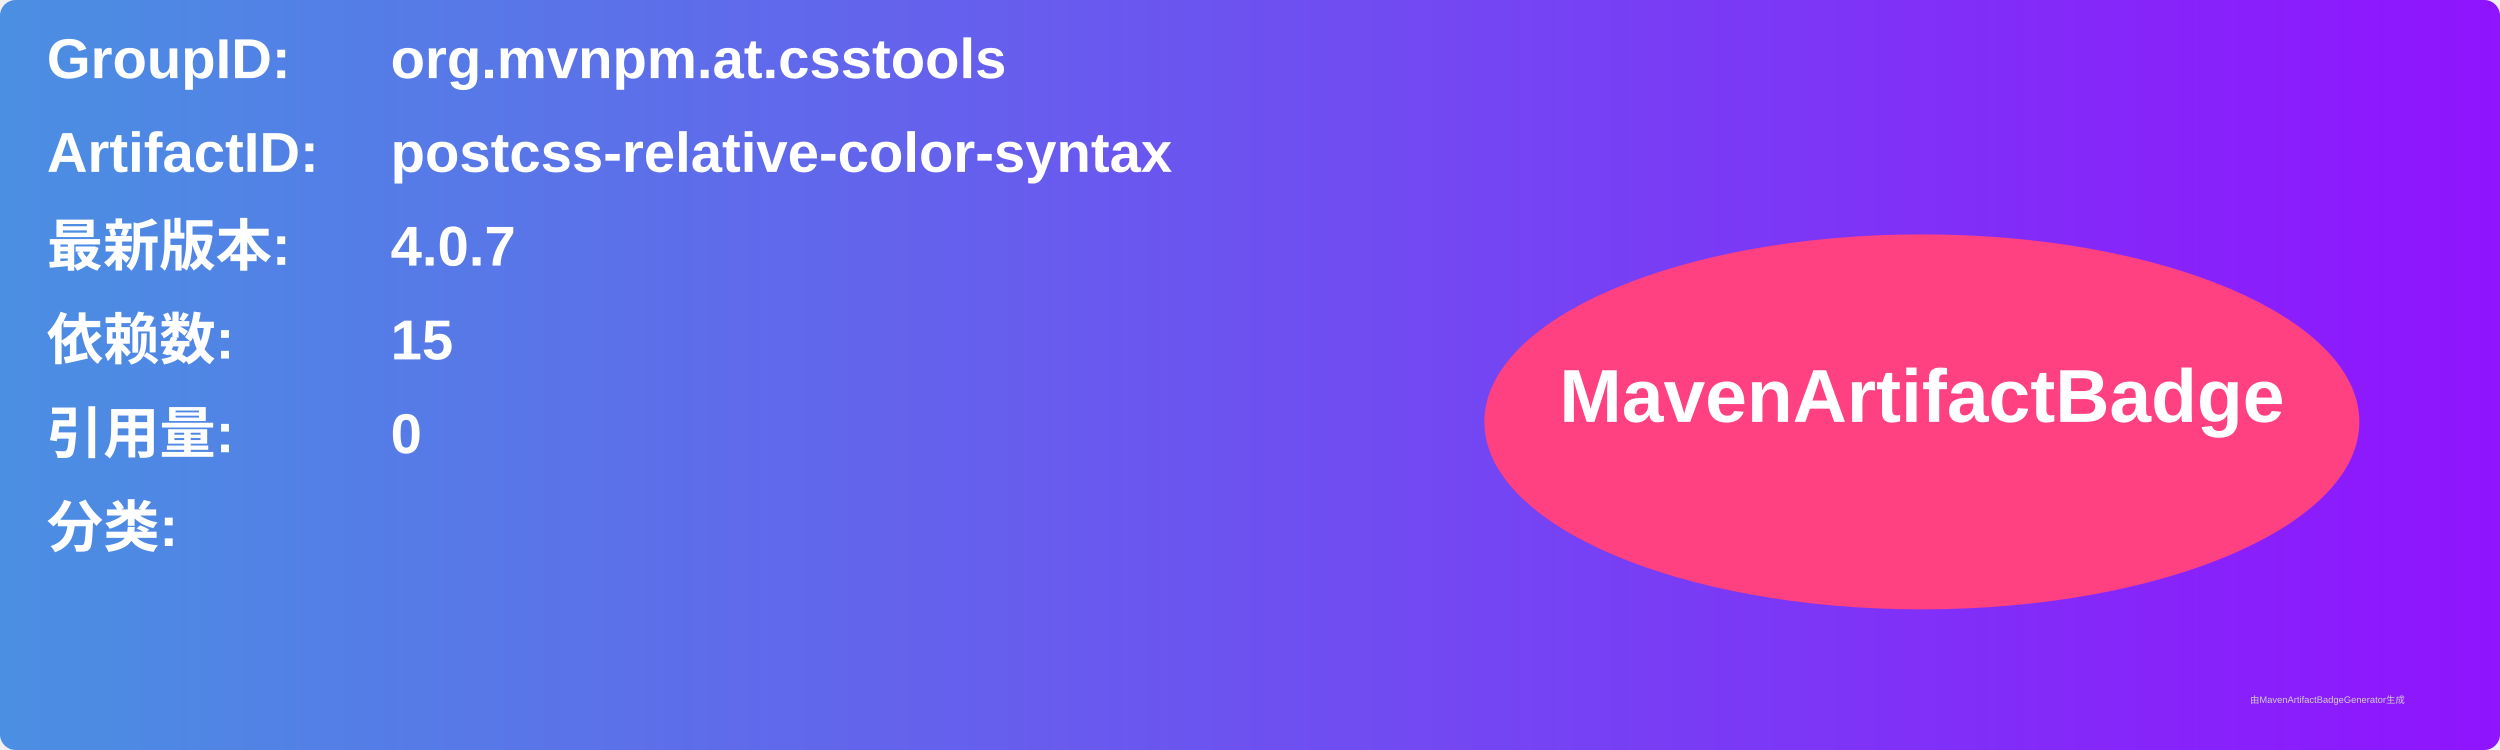
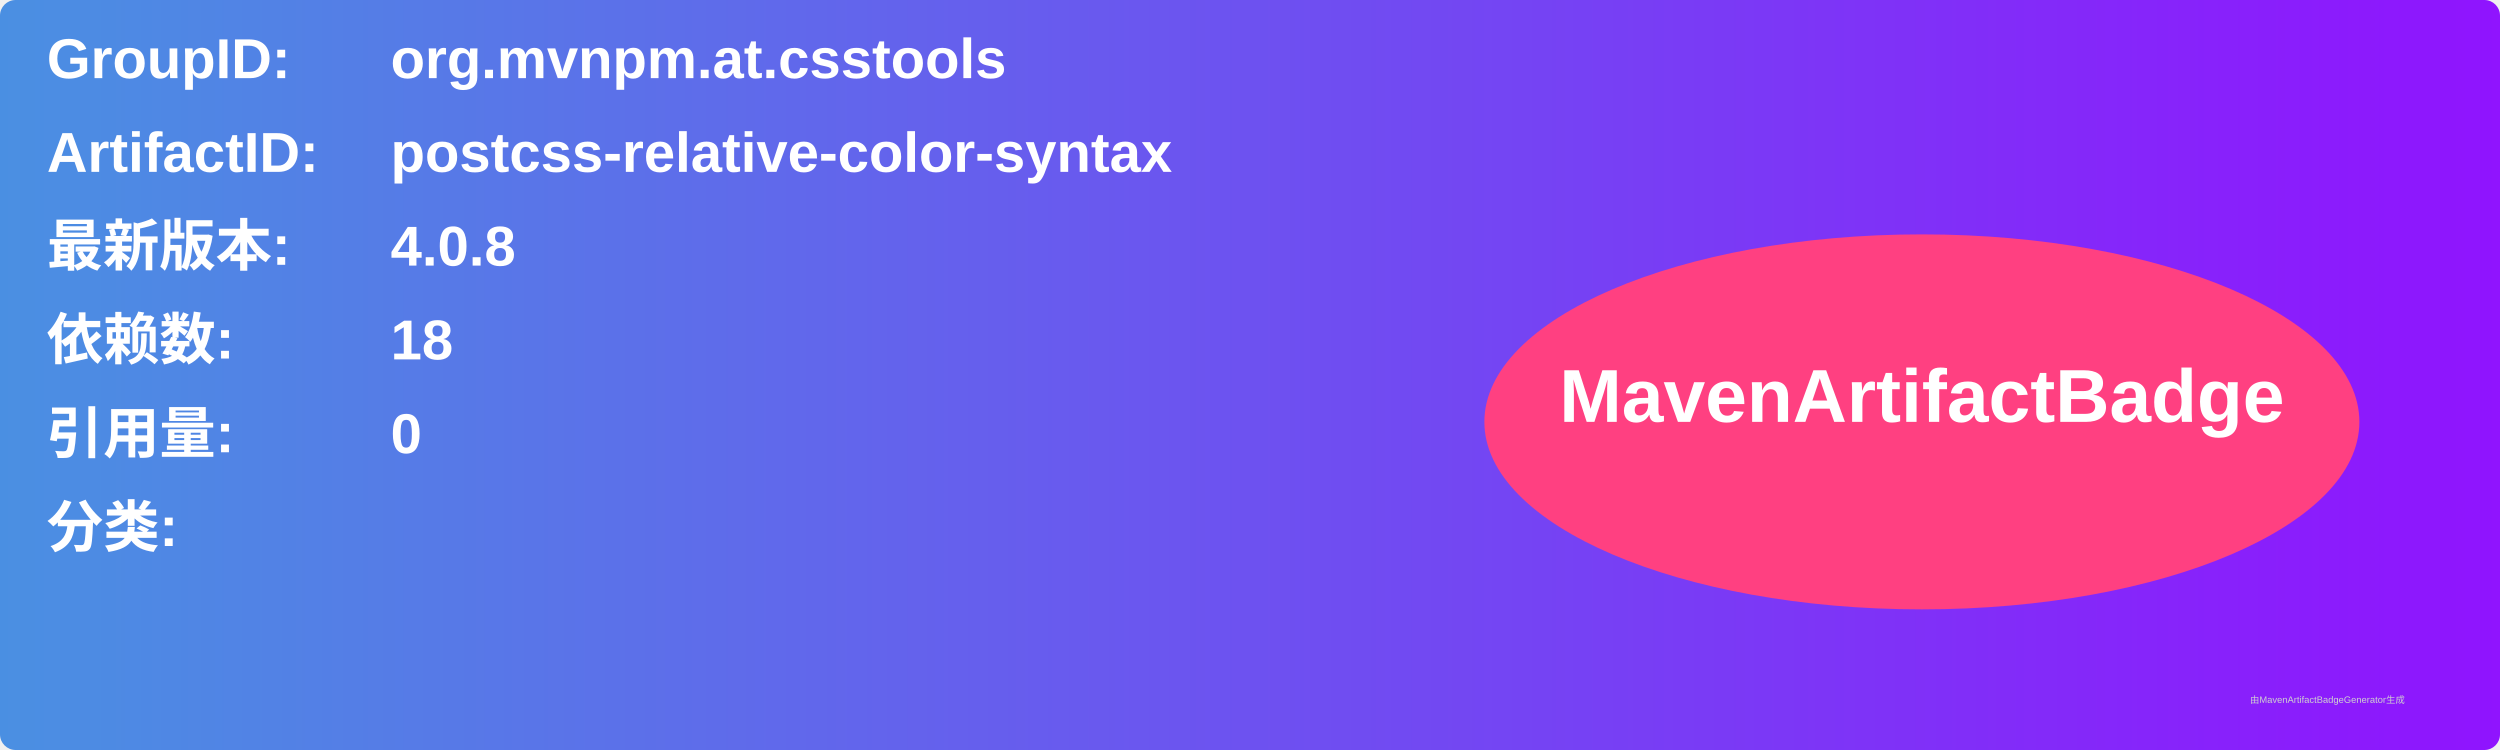
<svg xmlns="http://www.w3.org/2000/svg" width="800" height="240" viewBox="0 0 800 240">
  <linearGradient id="grad" x1="0%" y1="0%" x2="100%" y2="0%">
    <stop offset="0%" stop-color="#4a90e2" />
    <stop offset="100%" stop-color="#9013fe" />
  </linearGradient>
  <rect width="100%" height="100%" rx="5" ry="5" fill="url(#grad)" />
  <g transform="translate(15, 15)">
    <text x="0" y="10" font-family="Arial" font-size="18" fill="white" font-weight="bold" width="260">GroupID:</text>
    <text x="110" y="10" font-family="Arial" font-size="18" fill="white" font-weight="bold" width="460">org.mvnpm.at.csstools</text>
    <text x="0" y="40" font-family="Arial" font-size="18" fill="white" font-weight="bold" width="260">ArtifactID:</text>
    <text x="110" y="40" font-family="Arial" font-size="18" fill="white" font-weight="bold" width="460">postcss-relative-color-syntax</text>
    <text x="0" y="70" font-family="Arial" font-size="18" fill="white" font-weight="bold">最新版本:</text>
    <text x="110" y="70" font-family="Arial" font-size="18" fill="white" font-weight="bold">
-       <tspan font-weight="bold">4.0.7</tspan>
+       <tspan font-weight="bold">4.0.8</tspan>
    </text>
    <text x="0" y="100" font-family="Arial" font-size="18" fill="white" font-weight="bold">依赖数: </text>
    <text x="110" y="100" font-family="Arial" font-size="18" fill="white">
-       <tspan font-weight="bold">15</tspan>
+       <tspan font-weight="bold">18</tspan>
    </text>
    <text x="0" y="130" font-family="Arial" font-size="18" fill="white" font-weight="bold">引用量: </text>
    <text x="110" y="130" font-family="Arial" font-size="18" fill="white">
      <tspan font-weight="bold">0</tspan>
    </text>
    <text x="0" y="160" font-family="Arial" font-size="18" fill="white" font-weight="bold">分类:</text>
    <text x="10" y="190" font-family="Arial" font-size="10" fill="white">
      <tspan font-weight="bold" />
    </text>
    <ellipse cx="600" cy="120" rx="140" ry="60" fill="#ff4081" />
    <text x="600" y="120" text-anchor="middle" font-family="Arial" font-size="24" fill="white" font-weight="bold">MavenArtifactBadge</text>
  </g>
  <text x="720" y="225" font-family="Arial" font-size="3" fill="#d0d0d0">由MavenArtifactBadgeGenerator生成</text>
</svg>
